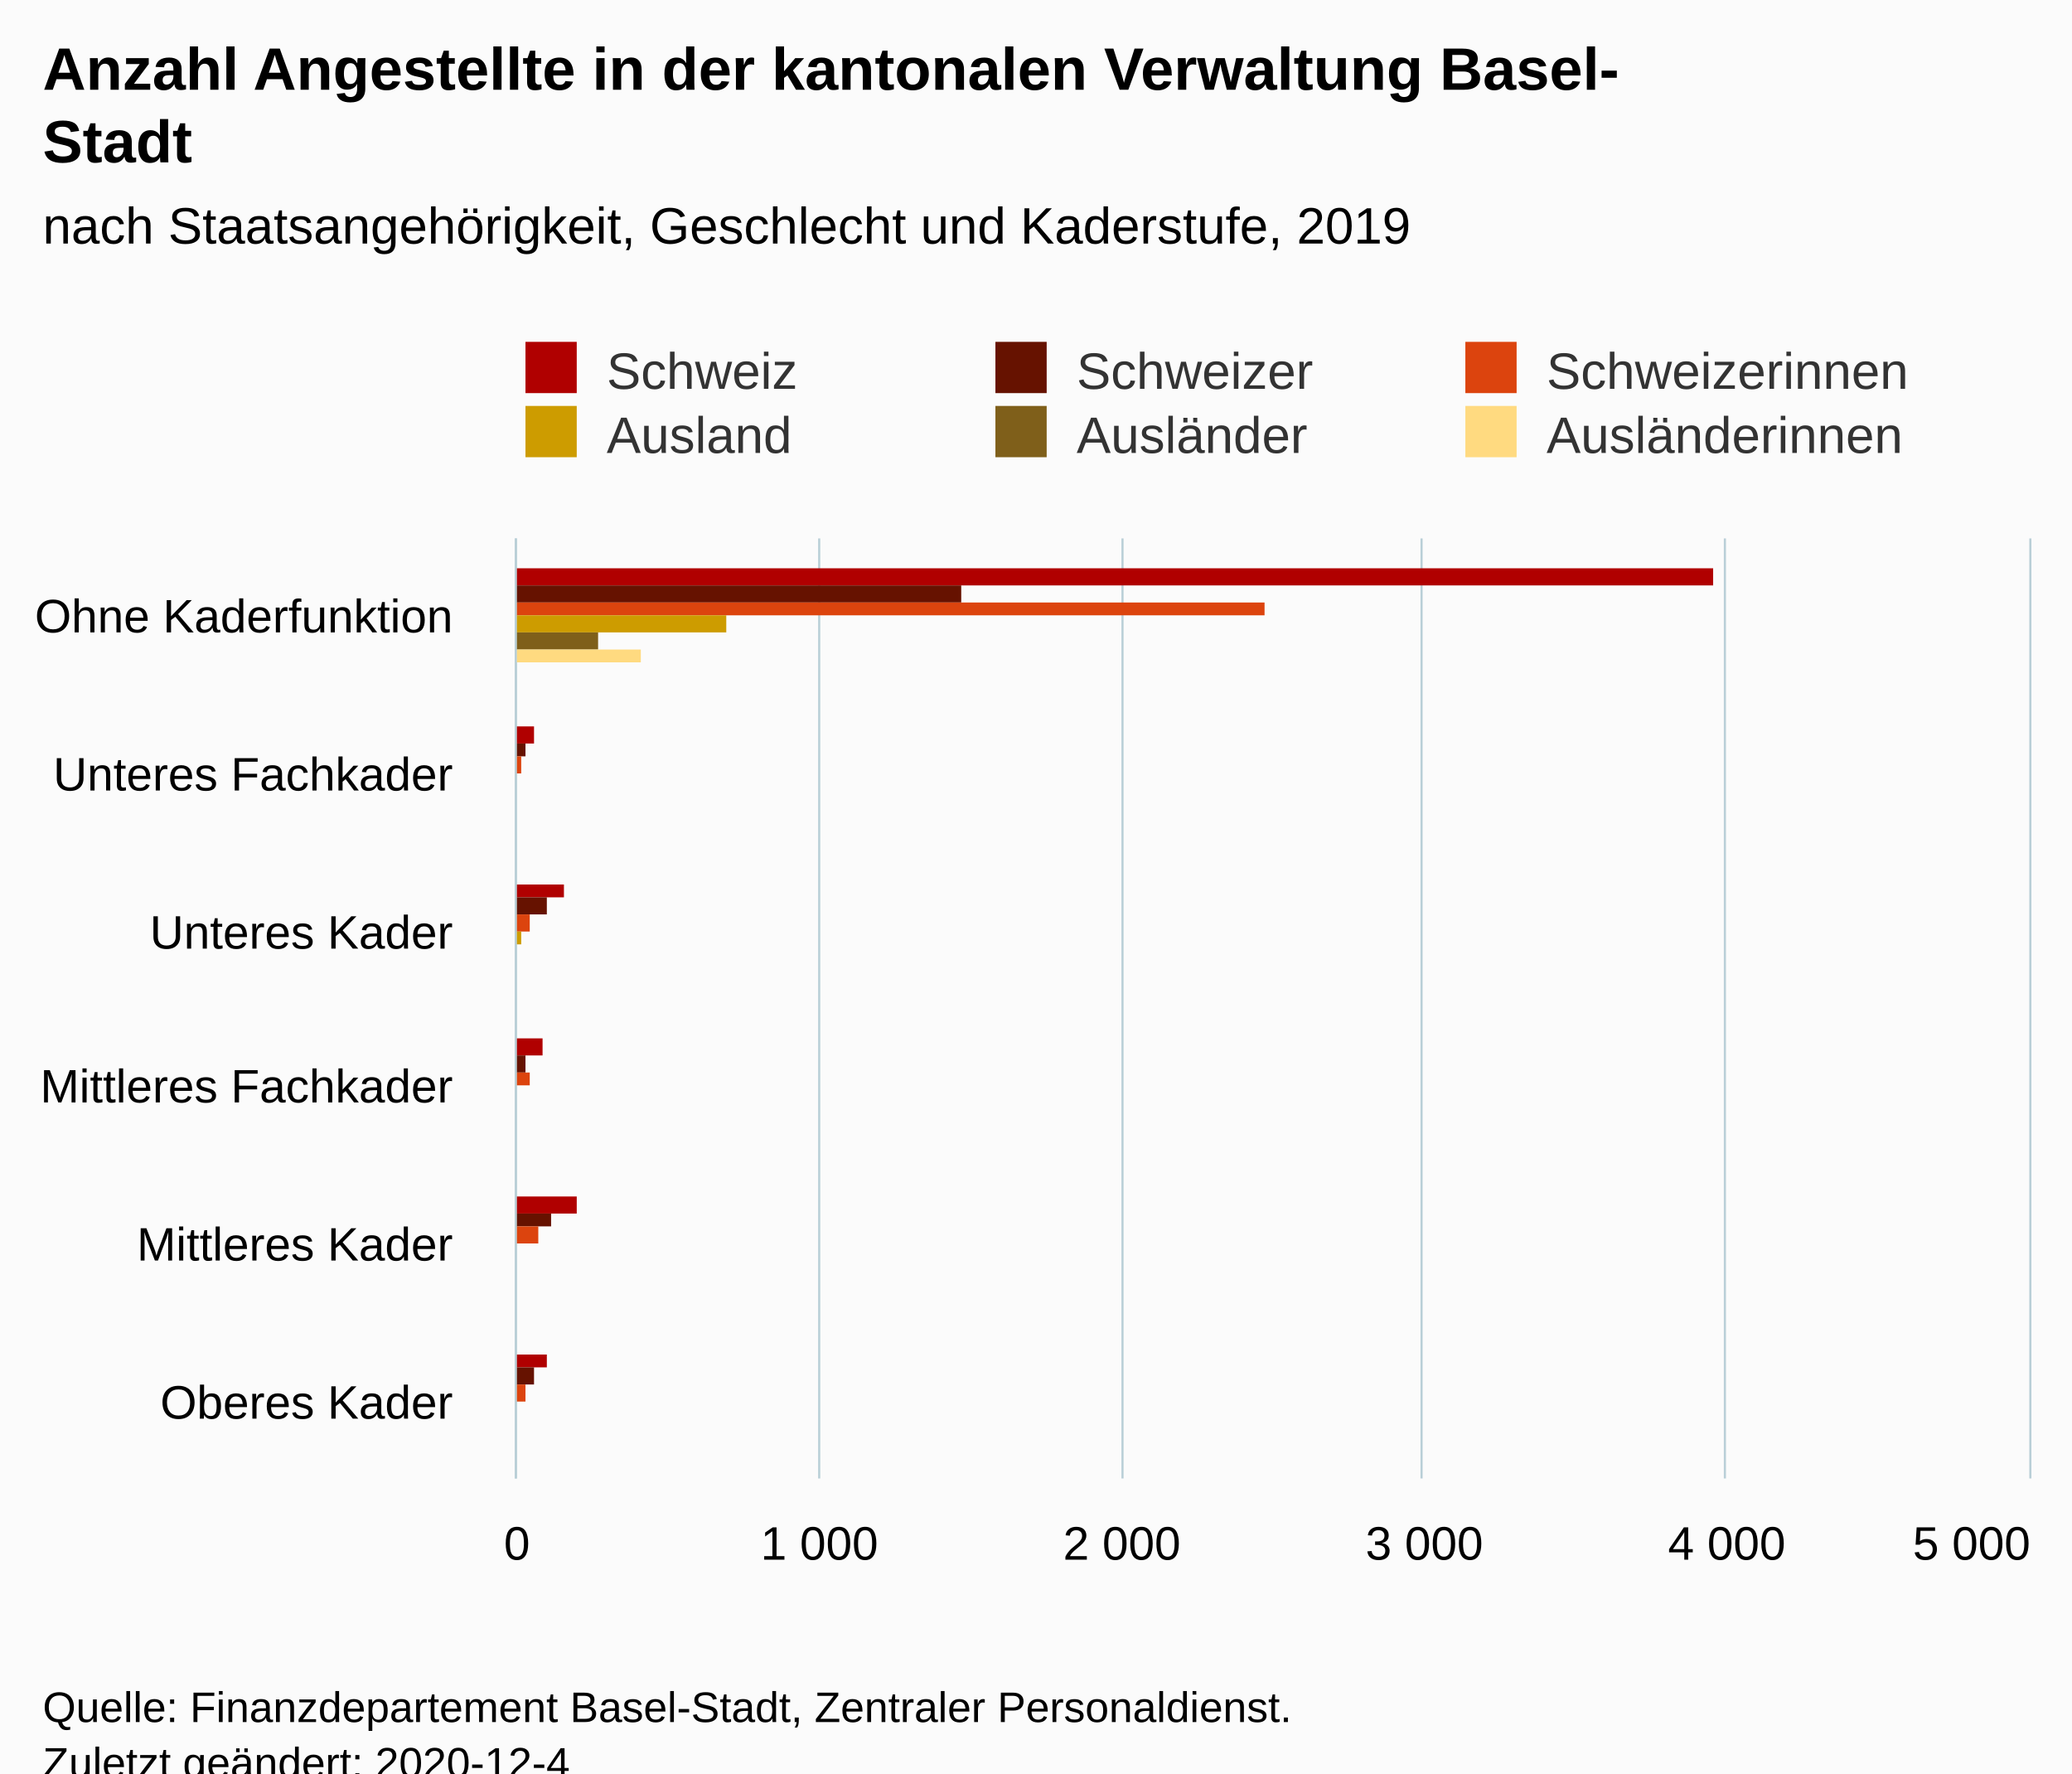
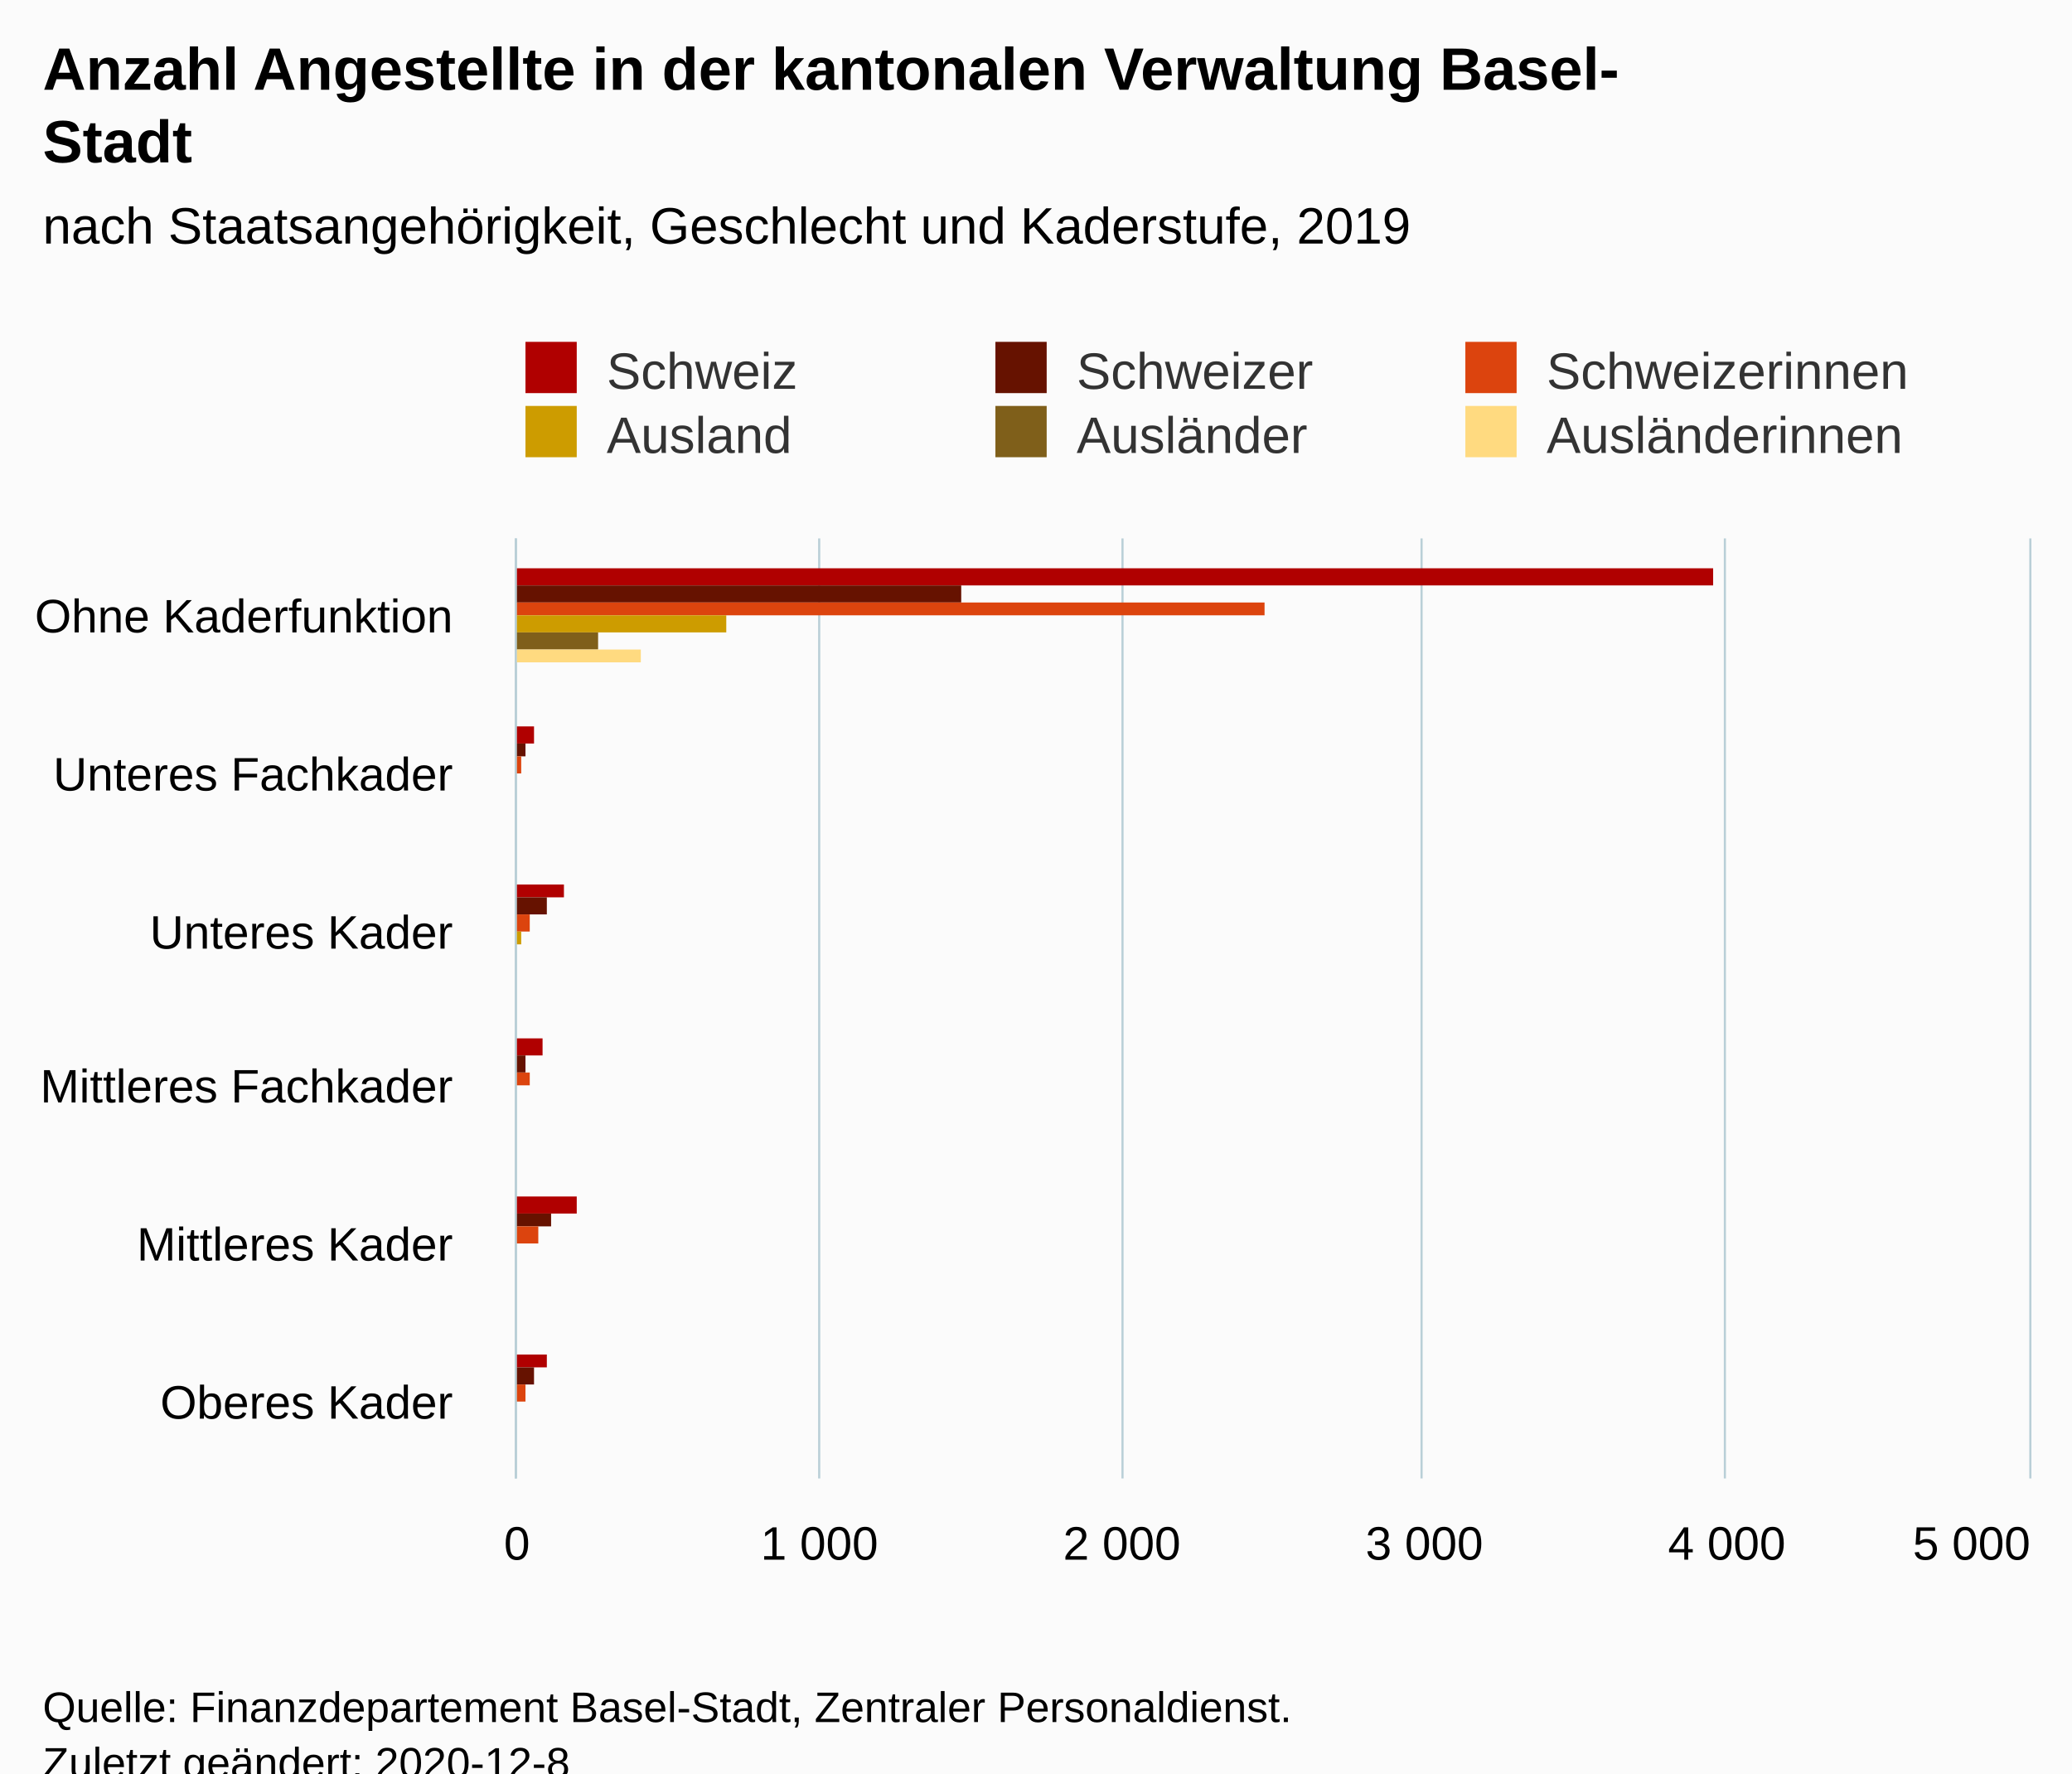
<svg xmlns="http://www.w3.org/2000/svg" version="1.1" class="highcharts-root" style="font-family:Arial;font-size:12px;" viewBox="0 0 485 415">
  <defs>
-     <clipPath id="highcharts-bw89wer-42-">
+     <clipPath id="highcharts-wk83bck-42-">
      <rect x="0" y="0" width="220" height="354" fill="none" />
    </clipPath>
-     <clipPath id="highcharts-bw89wer-49-">
+     <clipPath id="highcharts-wk83bck-49-">
      <rect x="0" y="0" width="220" height="354" fill="none" />
    </clipPath>
  </defs>
  <rect fill="#fbfbfb" class="highcharts-background" x="0" y="0" width="485" height="428" rx="0" ry="0" />
  <rect fill="none" class="highcharts-plot-background" x="121" y="126" width="354" height="220" />
  <g class="highcharts-pane-group" data-z-index="0" />
  <g class="highcharts-grid highcharts-xaxis-grid" data-z-index="1">
    <path fill="none" data-z-index="1" class="highcharts-grid-line" d="M 121 163.5 L 475 163.5" opacity="1" />
    <path fill="none" data-z-index="1" class="highcharts-grid-line" d="M 121 199.5 L 475 199.5" opacity="1" />
    <path fill="none" data-z-index="1" class="highcharts-grid-line" d="M 121 236.5 L 475 236.5" opacity="1" />
    <path fill="none" data-z-index="1" class="highcharts-grid-line" d="M 121 273.5 L 475 273.5" opacity="1" />
    <path fill="none" data-z-index="1" class="highcharts-grid-line" d="M 121 309.5 L 475 309.5" opacity="1" />
    <path fill="none" data-z-index="1" class="highcharts-grid-line" d="M 121 346.5 L 475 346.5" opacity="1" />
    <path fill="none" data-z-index="1" class="highcharts-grid-line" d="M 121 126.5 L 475 126.5" opacity="1" />
  </g>
  <g class="highcharts-grid highcharts-yaxis-grid" data-z-index="1">
    <path fill="none" stroke="#B9CFD7" stroke-width="0.5" data-z-index="1" class="highcharts-grid-line" d="M 120.75 126 L 120.75 346" opacity="1" />
    <path fill="none" stroke="#B9CFD7" stroke-width="0.5" data-z-index="1" class="highcharts-grid-line" d="M 191.75 126 L 191.75 346" opacity="1" />
    <path fill="none" stroke="#B9CFD7" stroke-width="0.5" data-z-index="1" class="highcharts-grid-line" d="M 262.75 126 L 262.75 346" opacity="1" />
    <path fill="none" stroke="#B9CFD7" stroke-width="0.5" data-z-index="1" class="highcharts-grid-line" d="M 332.75 126 L 332.75 346" opacity="1" />
    <path fill="none" stroke="#B9CFD7" stroke-width="0.5" data-z-index="1" class="highcharts-grid-line" d="M 403.75 126 L 403.75 346" opacity="1" />
    <path fill="none" stroke="#B9CFD7" stroke-width="0.5" data-z-index="1" class="highcharts-grid-line" d="M 475.25 126 L 475.25 346" opacity="1" />
  </g>
  <rect fill="none" class="highcharts-plot-border" data-z-index="1" x="121" y="126" width="354" height="220" />
  <g class="highcharts-axis highcharts-xaxis" data-z-index="2">
    <path fill="none" class="highcharts-axis-line" stroke="#B9CFD7" stroke-width="0.5" data-z-index="7" d="M 120.75 126 L 120.75 346" />
  </g>
  <g class="highcharts-axis highcharts-yaxis" data-z-index="2">
    <path fill="none" class="highcharts-axis-line" data-z-index="7" d="M 121 346 L 475 346" />
  </g>
  <g class="highcharts-series-group" data-z-index="3">
-     <g class="highcharts-series highcharts-series-0 highcharts-column-series" data-z-index="0.1" opacity="1" transform="translate(475,346) rotate(90) scale(-1,1) scale(1 1)" clip-path="url(#highcharts-bw89wer-49-)">
+     <g class="highcharts-series highcharts-series-0 highcharts-column-series" data-z-index="0.1" opacity="1" transform="translate(475,346) rotate(90) scale(-1,1) scale(1 1)" clip-path="url(#highcharts-wk83bck-49-)">
      <rect x="209" y="74" width="4" height="281" fill="#b00000" opacity="1" class="highcharts-point" />
      <rect x="172" y="350" width="4" height="5" fill="#b00000" opacity="1" class="highcharts-point" />
      <rect x="136" y="343" width="3" height="12" fill="#b00000" opacity="1" class="highcharts-point" />
      <rect x="99" y="348" width="4" height="7" fill="#b00000" opacity="1" class="highcharts-point" />
      <rect x="62" y="340" width="4" height="15" fill="#b00000" opacity="1" class="highcharts-point" />
      <rect x="26" y="347" width="3" height="8" fill="#b00000" opacity="1" class="highcharts-point" />
    </g>
    <g class="highcharts-markers highcharts-series-0 highcharts-column-series" data-z-index="0.1" opacity="1" transform="translate(475,346) rotate(90) scale(-1,1) scale(1 1)" clip-path="none" />
-     <g class="highcharts-series highcharts-series-1 highcharts-column-series" data-z-index="0.1" opacity="1" transform="translate(475,346) rotate(90) scale(-1,1) scale(1 1)" clip-path="url(#highcharts-bw89wer-49-)">
+     <g class="highcharts-series highcharts-series-1 highcharts-column-series" data-z-index="0.1" opacity="1" transform="translate(475,346) rotate(90) scale(-1,1) scale(1 1)" clip-path="url(#highcharts-wk83bck-49-)">
      <rect x="205" y="250" width="4" height="105" fill="#661200" opacity="1" class="highcharts-point" />
      <rect x="169" y="352" width="3" height="3" fill="#661200" opacity="1" class="highcharts-point" />
      <rect x="132" y="347" width="4" height="8" fill="#661200" opacity="1" class="highcharts-point" />
      <rect x="95" y="352" width="4" height="3" fill="#661200" opacity="1" class="highcharts-point" />
      <rect x="59" y="346" width="3" height="9" fill="#661200" opacity="1" class="highcharts-point" />
      <rect x="22" y="350" width="4" height="5" fill="#661200" opacity="1" class="highcharts-point" />
    </g>
    <g class="highcharts-markers highcharts-series-1 highcharts-column-series" data-z-index="0.1" opacity="1" transform="translate(475,346) rotate(90) scale(-1,1) scale(1 1)" clip-path="none" />
-     <g class="highcharts-series highcharts-series-2 highcharts-column-series" data-z-index="0.1" opacity="1" transform="translate(475,346) rotate(90) scale(-1,1) scale(1 1)" clip-path="url(#highcharts-bw89wer-49-)">
+     <g class="highcharts-series highcharts-series-2 highcharts-column-series" data-z-index="0.1" opacity="1" transform="translate(475,346) rotate(90) scale(-1,1) scale(1 1)" clip-path="url(#highcharts-wk83bck-49-)">
      <rect x="202" y="179" width="3" height="176" fill="#dc440e" opacity="1" class="highcharts-point" />
      <rect x="165" y="353" width="4" height="2" fill="#dc440e" opacity="1" class="highcharts-point" />
      <rect x="128" y="351" width="4" height="4" fill="#dc440e" opacity="1" class="highcharts-point" />
      <rect x="92" y="351" width="3" height="4" fill="#dc440e" opacity="1" class="highcharts-point" />
      <rect x="55" y="349" width="4" height="6" fill="#dc440e" opacity="1" class="highcharts-point" />
      <rect x="18" y="352" width="4" height="3" fill="#dc440e" opacity="1" class="highcharts-point" />
    </g>
    <g class="highcharts-markers highcharts-series-2 highcharts-column-series" data-z-index="0.1" opacity="1" transform="translate(475,346) rotate(90) scale(-1,1) scale(1 1)" clip-path="none" />
-     <g class="highcharts-series highcharts-series-3 highcharts-column-series" data-z-index="0.1" opacity="1" transform="translate(475,346) rotate(90) scale(-1,1) scale(1 1)" clip-path="url(#highcharts-bw89wer-49-)">
+     <g class="highcharts-series highcharts-series-3 highcharts-column-series" data-z-index="0.1" opacity="1" transform="translate(475,346) rotate(90) scale(-1,1) scale(1 1)" clip-path="url(#highcharts-wk83bck-49-)">
      <rect x="198" y="305" width="4" height="50" fill="#cd9c00" opacity="1" class="highcharts-point" />
      <rect x="161" y="355" width="4" height="0" fill="#cd9c00" opacity="1" class="highcharts-point" />
      <rect x="125" y="353" width="3" height="2" fill="#cd9c00" opacity="1" class="highcharts-point" />
      <rect x="88" y="354" width="4" height="1" fill="#cd9c00" opacity="1" class="highcharts-point" />
      <rect x="51" y="354" width="4" height="1" fill="#cd9c00" opacity="1" class="highcharts-point" />
      <rect x="15" y="355" width="3" height="0" fill="#cd9c00" opacity="1" class="highcharts-point" />
    </g>
    <g class="highcharts-markers highcharts-series-3 highcharts-column-series" data-z-index="0.1" opacity="1" transform="translate(475,346) rotate(90) scale(-1,1) scale(1 1)" clip-path="none" />
-     <g class="highcharts-series highcharts-series-4 highcharts-column-series" data-z-index="0.1" opacity="1" transform="translate(475,346) rotate(90) scale(-1,1) scale(1 1)" clip-path="url(#highcharts-bw89wer-49-)">
+     <g class="highcharts-series highcharts-series-4 highcharts-column-series" data-z-index="0.1" opacity="1" transform="translate(475,346) rotate(90) scale(-1,1) scale(1 1)" clip-path="url(#highcharts-wk83bck-49-)">
      <rect x="194" y="335" width="4" height="20" fill="#7f5f1a" opacity="1" class="highcharts-point" />
      <rect x="158" y="355" width="3" height="0" fill="#7f5f1a" opacity="1" class="highcharts-point" />
      <rect x="121" y="354" width="4" height="1" fill="#7f5f1a" opacity="1" class="highcharts-point" />
      <rect x="84" y="355" width="4" height="0" fill="#7f5f1a" opacity="1" class="highcharts-point" />
      <rect x="48" y="354" width="3" height="1" fill="#7f5f1a" opacity="1" class="highcharts-point" />
      <rect x="11" y="355" width="4" height="0" fill="#7f5f1a" opacity="1" class="highcharts-point" />
    </g>
    <g class="highcharts-markers highcharts-series-4 highcharts-column-series" data-z-index="0.1" opacity="1" transform="translate(475,346) rotate(90) scale(-1,1) scale(1 1)" clip-path="none" />
-     <g class="highcharts-series highcharts-series-5 highcharts-column-series" data-z-index="0.1" opacity="1" transform="translate(475,346) rotate(90) scale(-1,1) scale(1 1)" clip-path="url(#highcharts-bw89wer-49-)">
+     <g class="highcharts-series highcharts-series-5 highcharts-column-series" data-z-index="0.1" opacity="1" transform="translate(475,346) rotate(90) scale(-1,1) scale(1 1)" clip-path="url(#highcharts-wk83bck-49-)">
      <rect x="191" y="325" width="3" height="30" fill="#ffda80" opacity="1" class="highcharts-point" />
      <rect x="154" y="355" width="4" height="0" fill="#ffda80" opacity="1" class="highcharts-point" />
      <rect x="117" y="354" width="4" height="1" fill="#ffda80" opacity="1" class="highcharts-point" />
      <rect x="81" y="355" width="3" height="0" fill="#ffda80" opacity="1" class="highcharts-point" />
      <rect x="44" y="355" width="4" height="0" fill="#ffda80" opacity="1" class="highcharts-point" />
      <rect x="7" y="355" width="4" height="0" fill="#ffda80" opacity="1" class="highcharts-point" />
    </g>
    <g class="highcharts-markers highcharts-series-5 highcharts-column-series" data-z-index="0.1" opacity="1" transform="translate(475,346) rotate(90) scale(-1,1) scale(1 1)" clip-path="none" />
  </g>
  <text x="10" text-anchor="start" class="highcharts-title" data-z-index="4" style="color:#000000;font-size:14px;font-weight:bold;fill:#000000;" y="21">
    <tspan>Anzahl Angestellte in der kantonalen Verwaltung Basel-</tspan>
    <tspan dy="17" x="10">Stadt</tspan>
  </text>
  <text x="10" text-anchor="start" class="highcharts-subtitle" data-z-index="4" style="color:#000000;font-size:12px;font-weight:normal;fill:#000000;" y="57">
    <tspan>nach Staatsangehörigkeit, Geschlecht und Kaderstufe, 2019</tspan>
  </text>
  <text x="10" text-anchor="start" class="highcharts-caption" data-z-index="4" style="color:#666666;fill:#666666;" y="380" />
  <g class="highcharts-legend" data-z-index="7" transform="translate(113,73)">
    <rect fill="none" class="highcharts-legend-box" rx="0" ry="0" x="0" y="0" width="344" height="41" visibility="visible" />
    <g data-z-index="1">
      <g>
        <g class="highcharts-legend-item highcharts-column-series highcharts-color-undefined highcharts-series-0" data-z-index="1" transform="translate(8,3)">
          <text x="21" style="color:#333333;cursor:pointer;font-size:12px;font-weight:normal;fill:#333333;" text-anchor="start" data-z-index="2" y="15">
            <tspan>Schweiz</tspan>
          </text>
          <rect x="2" y="4" width="12" height="12" fill="#b00000" class="highcharts-point" data-z-index="3" />
        </g>
        <g class="highcharts-legend-item highcharts-column-series highcharts-color-undefined highcharts-series-1" data-z-index="1" transform="translate(118,3)">
          <text x="21" y="15" style="color:#333333;cursor:pointer;font-size:12px;font-weight:normal;fill:#333333;" text-anchor="start" data-z-index="2">
            <tspan>Schweizer</tspan>
          </text>
          <rect x="2" y="4" width="12" height="12" fill="#661200" class="highcharts-point" data-z-index="3" />
        </g>
        <g class="highcharts-legend-item highcharts-column-series highcharts-color-undefined highcharts-series-2" data-z-index="1" transform="translate(228,3)">
          <text x="21" y="15" style="color:#333333;cursor:pointer;font-size:12px;font-weight:normal;fill:#333333;" text-anchor="start" data-z-index="2">
            <tspan>Schweizerinnen</tspan>
          </text>
          <rect x="2" y="4" width="12" height="12" fill="#dc440e" class="highcharts-point" data-z-index="3" />
        </g>
        <g class="highcharts-legend-item highcharts-column-series highcharts-color-undefined highcharts-series-3" data-z-index="1" transform="translate(8,18)">
          <text x="21" y="15" style="color:#333333;cursor:pointer;font-size:12px;font-weight:normal;fill:#333333;" text-anchor="start" data-z-index="2">
            <tspan>Ausland</tspan>
          </text>
          <rect x="2" y="4" width="12" height="12" fill="#cd9c00" class="highcharts-point" data-z-index="3" />
        </g>
        <g class="highcharts-legend-item highcharts-column-series highcharts-color-undefined highcharts-series-4" data-z-index="1" transform="translate(118,18)">
          <text x="21" y="15" style="color:#333333;cursor:pointer;font-size:12px;font-weight:normal;fill:#333333;" text-anchor="start" data-z-index="2">
            <tspan>Ausländer</tspan>
          </text>
          <rect x="2" y="4" width="12" height="12" fill="#7f5f1a" class="highcharts-point" data-z-index="3" />
        </g>
        <g class="highcharts-legend-item highcharts-column-series highcharts-color-undefined highcharts-series-5" data-z-index="1" transform="translate(228,18)">
          <text x="21" y="15" style="color:#333333;cursor:pointer;font-size:12px;font-weight:normal;fill:#333333;" text-anchor="start" data-z-index="2">
            <tspan>Ausländerinnen</tspan>
          </text>
          <rect x="2" y="4" width="12" height="12" fill="#ffda80" class="highcharts-point" data-z-index="3" />
        </g>
      </g>
    </g>
  </g>
  <g class="highcharts-axis-labels highcharts-xaxis-labels" data-z-index="7">
    <text x="106" style="color:#000000;cursor:default;font-size:11px;fill:#000000;" text-anchor="end" transform="translate(0,0)" y="148" opacity="1">
      <tspan>Ohne Kaderfunktion</tspan>
    </text>
    <text x="106" style="color:#000000;cursor:default;font-size:11px;fill:#000000;" text-anchor="end" transform="translate(0,0)" y="185" opacity="1">
      <tspan>Unteres Fachkader</tspan>
    </text>
    <text x="106" style="color:#000000;cursor:default;font-size:11px;fill:#000000;" text-anchor="end" transform="translate(0,0)" y="222" opacity="1">
      <tspan>Unteres Kader</tspan>
    </text>
    <text x="106" style="color:#000000;cursor:default;font-size:11px;fill:#000000;" text-anchor="end" transform="translate(0,0)" y="258" opacity="1">
      <tspan>Mittleres Fachkader</tspan>
    </text>
    <text x="106" style="color:#000000;cursor:default;font-size:11px;fill:#000000;" text-anchor="end" transform="translate(0,0)" y="295" opacity="1">
      <tspan>Mittleres Kader</tspan>
    </text>
    <text x="106" style="color:#000000;cursor:default;font-size:11px;fill:#000000;" text-anchor="end" transform="translate(0,0)" y="332" opacity="1">
      <tspan>Oberes Kader</tspan>
    </text>
  </g>
  <g class="highcharts-axis-labels highcharts-yaxis-labels" data-z-index="7">
    <text x="121" style="color:#000000;cursor:default;font-size:11px;fill:#000000;" text-anchor="middle" transform="translate(0,0)" y="365" opacity="1">0</text>
    <text x="191.8" style="color:#000000;cursor:default;font-size:11px;fill:#000000;" text-anchor="middle" transform="translate(0,0)" y="365" opacity="1">
      <tspan>1 000</tspan>
    </text>
    <text x="262.6" style="color:#000000;cursor:default;font-size:11px;fill:#000000;" text-anchor="middle" transform="translate(0,0)" y="365" opacity="1">
      <tspan>2 000</tspan>
    </text>
    <text x="333.4" style="color:#000000;cursor:default;font-size:11px;fill:#000000;" text-anchor="middle" transform="translate(0,0)" y="365" opacity="1">
      <tspan>3 000</tspan>
    </text>
    <text x="404.2" style="color:#000000;cursor:default;font-size:11px;fill:#000000;" text-anchor="middle" transform="translate(0,0)" y="365" opacity="1">
      <tspan>4 000</tspan>
    </text>
    <text x="461.5" style="color:#000000;cursor:default;font-size:11px;fill:#000000;" text-anchor="middle" transform="translate(0,0)" y="365" opacity="1">
      <tspan>5 000</tspan>
    </text>
  </g>
  <text x="10" class="highcharts-credits" text-anchor="start" data-z-index="8" style="cursor:default;color:#000000;font-size:10px;fill:#000000;" y="403">
    <tspan>Quelle: Finanzdepartement Basel-Stadt, Zentraler Personaldienst.</tspan>
-     <tspan x="10" dy="13">Zuletzt geändert: 2020-12-4</tspan>
+     <tspan x="10" dy="13">Zuletzt geändert: 2020-12-8</tspan>
  </text>
</svg>
